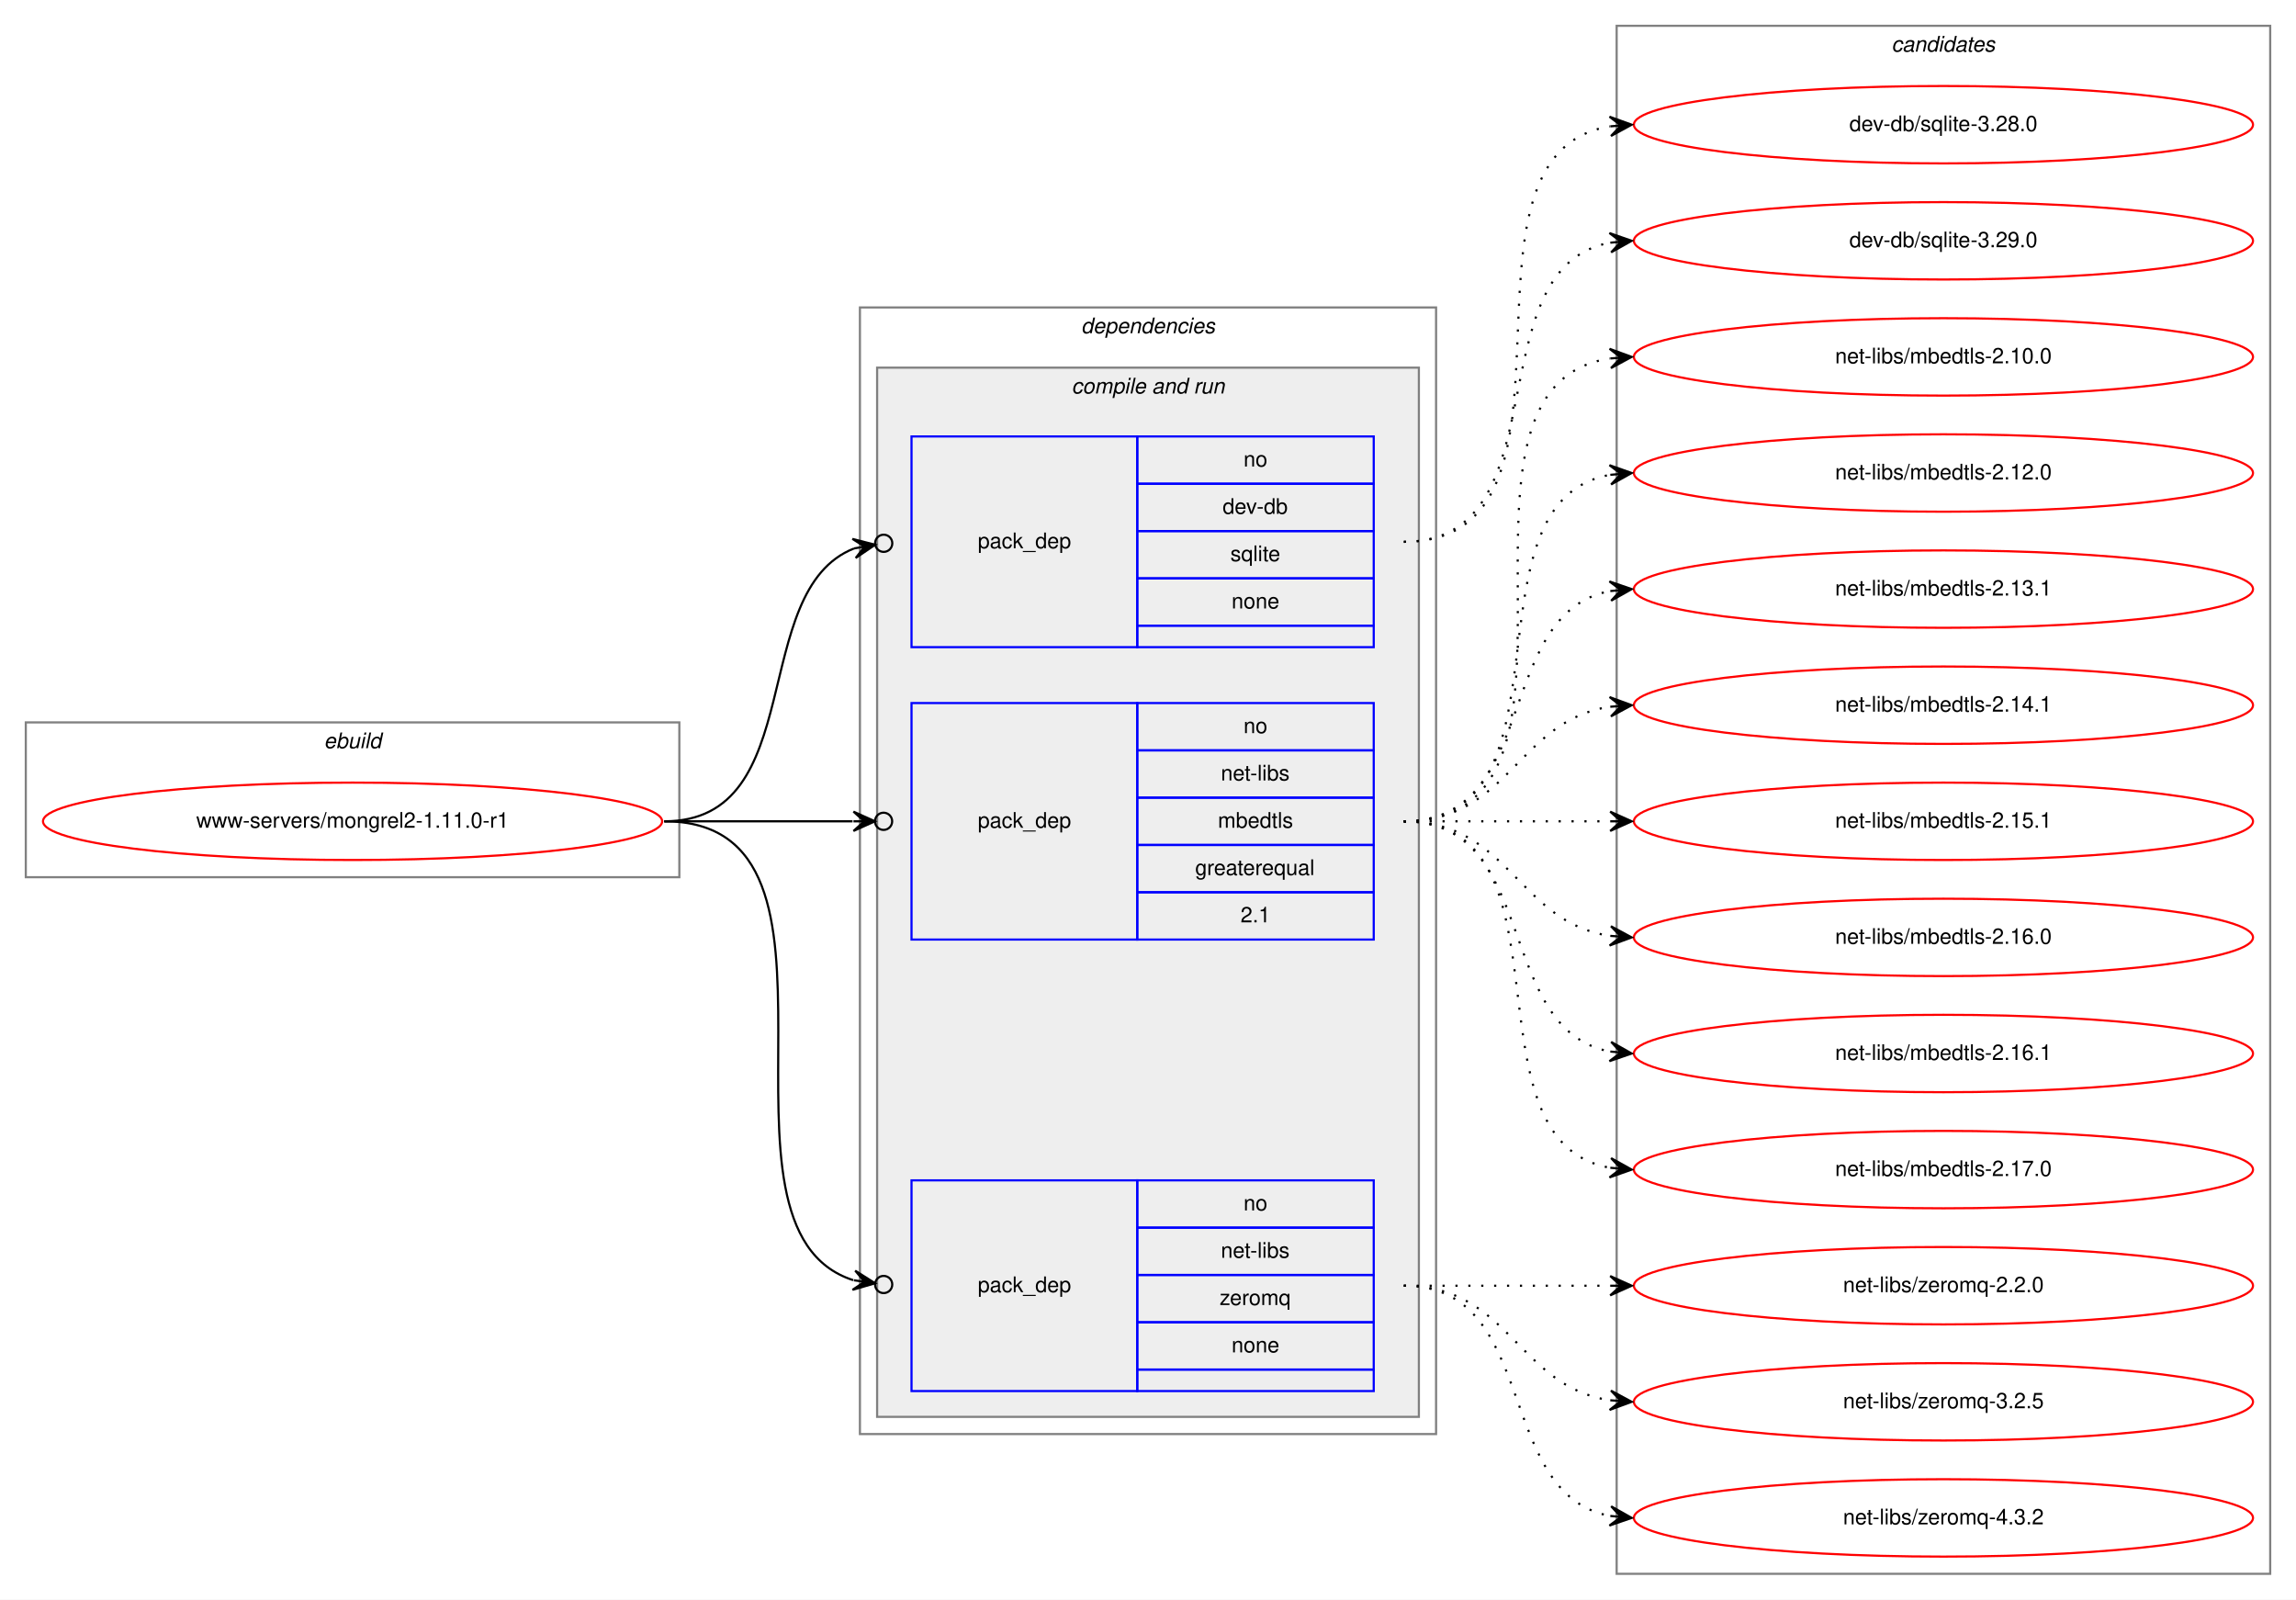
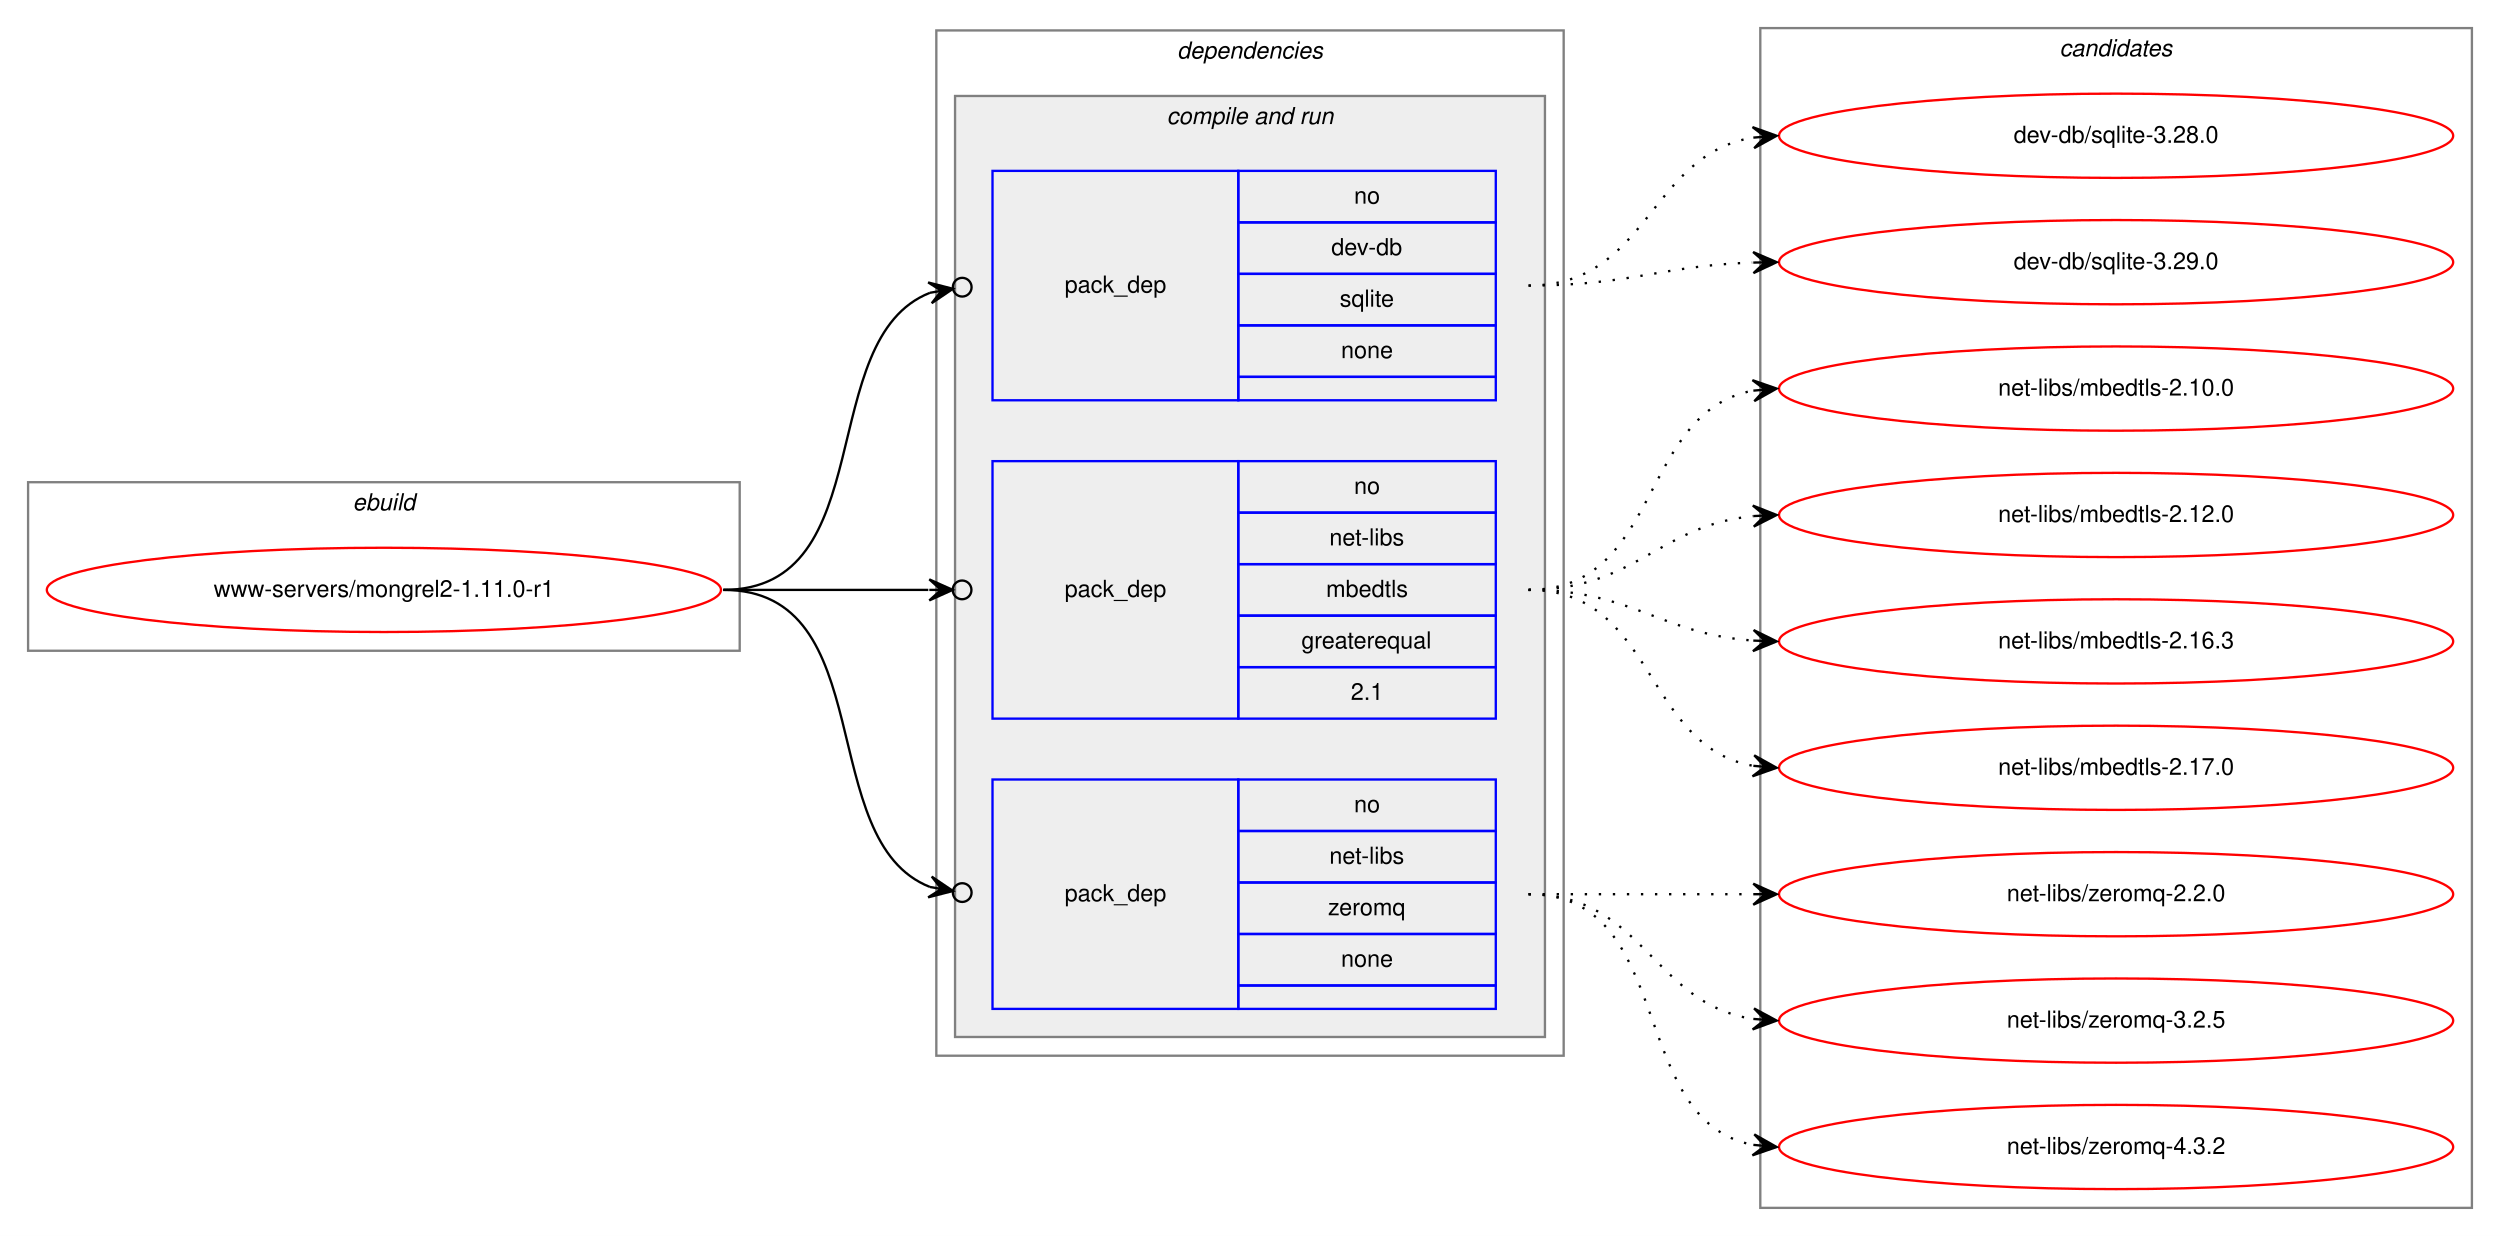
- <svg xmlns="http://www.w3.org/2000/svg" xmlns:xlink="http://www.w3.org/1999/xlink" width="1068pt" height="744pt" viewBox="0.00 0.00 1068.00 744.00">
-   <g id="graph0" class="graph" transform="scale(1 1) rotate(0) translate(4 740)">
-     <polygon fill="white" stroke="transparent" points="-4,4 -4,-740 1064,-740 1064,4 -4,4" />
+ <svg xmlns="http://www.w3.org/2000/svg" xmlns:xlink="http://www.w3.org/1999/xlink" width="1068pt" height="528pt" viewBox="0.00 0.00 1068.00 528.00">
+   <g id="graph0" class="graph" transform="scale(1 1) rotate(0) translate(4 524)">
+     <polygon fill="white" stroke="transparent" points="-4,4 -4,-524 1064,-524 1064,4 -4,4" />
    <g id="clust1" class="cluster">
-       <polygon fill="none" stroke="gray" points="8,-332 8,-404 312,-404 312,-332 8,-332" />
-       <text text-anchor="start" x="146.66" y="-392" font-family="Helvetica,sans-Serif" font-style="italic" font-size="10.00">ebuild</text>
+       <polygon fill="none" stroke="gray" points="8,-246 8,-318 312,-318 312,-246 8,-246" />
+       <text text-anchor="start" x="146.66" y="-306" font-family="Helvetica,sans-Serif" font-style="italic" font-size="10.00">ebuild</text>
    </g>
    <g id="clust2" class="cluster">
-       <polygon fill="none" stroke="gray" points="396,-73 396,-597 664,-597 664,-73 396,-73" />
-       <text text-anchor="start" x="498.88" y="-585" font-family="Helvetica,sans-Serif" font-style="italic" font-size="10.00">dependencies</text>
+       <polygon fill="none" stroke="gray" points="396,-73 396,-511 664,-511 664,-73 396,-73" />
+       <text text-anchor="start" x="498.88" y="-499" font-family="Helvetica,sans-Serif" font-style="italic" font-size="10.00">dependencies</text>
    </g>
    <g id="clust4" class="cluster">
-       <polygon fill="#eeeeee" stroke="gray" points="404,-81 404,-569 656,-569 656,-81 404,-81" />
-       <text text-anchor="start" x="494.44" y="-557" font-family="Helvetica,sans-Serif" font-style="italic" font-size="10.00">compile and run</text>
+       <polygon fill="#eeeeee" stroke="gray" points="404,-81 404,-483 656,-483 656,-81 404,-81" />
+       <text text-anchor="start" x="494.44" y="-471" font-family="Helvetica,sans-Serif" font-style="italic" font-size="10.00">compile and run</text>
    </g>
    <g id="clust9" class="cluster">
-       <polygon fill="none" stroke="gray" points="748,-8 748,-728 1052,-728 1052,-8 748,-8" />
-       <text text-anchor="start" x="875.82" y="-716" font-family="Helvetica,sans-Serif" font-style="italic" font-size="10.00">candidates</text>
+       <polygon fill="none" stroke="gray" points="748,-8 748,-512 1052,-512 1052,-8 748,-8" />
+       <text text-anchor="start" x="875.82" y="-500" font-family="Helvetica,sans-Serif" font-style="italic" font-size="10.00">candidates</text>
    </g>
    <g id="node1" class="node">
      <g id="a_node1">
        <a xlink:href="../www-servers/mongrel2-1.11.0-r1.svg" xlink:title="www-servers/mongrel2-1.11.0-r1">
-           <ellipse fill="none" stroke="red" cx="160" cy="-358" rx="144" ry="18" />
-           <text text-anchor="middle" x="160" y="-355" font-family="Helvetica,sans-Serif" font-size="10.00">www-servers/mongrel2-1.11.0-r1</text>
+           <ellipse fill="none" stroke="red" cx="160" cy="-272" rx="144" ry="18" />
+           <text text-anchor="middle" x="160" y="-269" font-family="Helvetica,sans-Serif" font-size="10.00">www-servers/mongrel2-1.11.0-r1</text>
        </a>
      </g>
    </g>
    <g id="node2" class="node">
-       <polygon fill="none" stroke="blue" points="420,-439 420,-537 525,-537 525,-439 420,-439" />
-       <text text-anchor="start" x="450.82" y="-485" font-family="Helvetica,sans-Serif" font-size="10.00">pack_dep</text>
-       <polygon fill="none" stroke="blue" points="525,-515 525,-537 635,-537 635,-515 525,-515" />
-       <text text-anchor="start" x="574.44" y="-523" font-family="Helvetica,sans-Serif" font-size="10.00">no</text>
-       <polygon fill="none" stroke="blue" points="525,-493 525,-515 635,-515 635,-493 525,-493" />
-       <text text-anchor="start" x="564.72" y="-501" font-family="Helvetica,sans-Serif" font-size="10.00">dev-db</text>
-       <polygon fill="none" stroke="blue" points="525,-471 525,-493 635,-493 635,-471 525,-471" />
-       <text text-anchor="start" x="568.33" y="-479" font-family="Helvetica,sans-Serif" font-size="10.00">sqlite</text>
-       <polygon fill="none" stroke="blue" points="525,-449 525,-471 635,-471 635,-449 525,-449" />
-       <text text-anchor="start" x="568.88" y="-457" font-family="Helvetica,sans-Serif" font-size="10.00">none</text>
-       <polygon fill="none" stroke="blue" points="525,-439 525,-449 635,-449 635,-439 525,-439" />
+       <polygon fill="none" stroke="blue" points="420,-353 420,-451 525,-451 525,-353 420,-353" />
+       <text text-anchor="start" x="450.82" y="-399" font-family="Helvetica,sans-Serif" font-size="10.00">pack_dep</text>
+       <polygon fill="none" stroke="blue" points="525,-429 525,-451 635,-451 635,-429 525,-429" />
+       <text text-anchor="start" x="574.44" y="-437" font-family="Helvetica,sans-Serif" font-size="10.00">no</text>
+       <polygon fill="none" stroke="blue" points="525,-407 525,-429 635,-429 635,-407 525,-407" />
+       <text text-anchor="start" x="564.72" y="-415" font-family="Helvetica,sans-Serif" font-size="10.00">dev-db</text>
+       <polygon fill="none" stroke="blue" points="525,-385 525,-407 635,-407 635,-385 525,-385" />
+       <text text-anchor="start" x="568.33" y="-393" font-family="Helvetica,sans-Serif" font-size="10.00">sqlite</text>
+       <polygon fill="none" stroke="blue" points="525,-363 525,-385 635,-385 635,-363 525,-363" />
+       <text text-anchor="start" x="568.88" y="-371" font-family="Helvetica,sans-Serif" font-size="10.00">none</text>
+       <polygon fill="none" stroke="blue" points="525,-353 525,-363 635,-363 635,-353 525,-353" />
    </g>
    <g id="edge1" class="edge">
-       <path fill="none" stroke="black" d="M305,-358C372.71,-358 343.37,-465.23 393.26,-484.91" />
-       <ellipse fill="none" stroke="black" cx="407.06" cy="-487.31" rx="4" ry="4" />
-       <polygon fill="black" stroke="black" points="403.12,-486.63 392.5,-489.35 398.19,-485.77 393.27,-484.92 393.27,-484.92 393.27,-484.92 398.19,-485.77 394.04,-480.48 403.12,-486.63 403.12,-486.63" />
+       <path fill="none" stroke="black" d="M305,-272C372.71,-272 343.37,-379.23 393.26,-398.91" />
+       <ellipse fill="none" stroke="black" cx="407.06" cy="-401.31" rx="4" ry="4" />
+       <polygon fill="black" stroke="black" points="403.12,-400.63 392.5,-403.35 398.19,-399.77 393.27,-398.92 393.27,-398.92 393.27,-398.92 398.19,-399.77 394.04,-394.48 403.12,-400.63 403.12,-400.63" />
    </g>
    <g id="node3" class="node">
-       <polygon fill="none" stroke="blue" points="420,-303 420,-413 525,-413 525,-303 420,-303" />
-       <text text-anchor="start" x="450.82" y="-355" font-family="Helvetica,sans-Serif" font-size="10.00">pack_dep</text>
-       <polygon fill="none" stroke="blue" points="525,-391 525,-413 635,-413 635,-391 525,-391" />
-       <text text-anchor="start" x="574.44" y="-399" font-family="Helvetica,sans-Serif" font-size="10.00">no</text>
-       <polygon fill="none" stroke="blue" points="525,-369 525,-391 635,-391 635,-369 525,-369" />
-       <text text-anchor="start" x="563.89" y="-377" font-family="Helvetica,sans-Serif" font-size="10.00">net-libs</text>
-       <polygon fill="none" stroke="blue" points="525,-347 525,-369 635,-369 635,-347 525,-347" />
-       <text text-anchor="start" x="562.5" y="-355" font-family="Helvetica,sans-Serif" font-size="10.00">mbedtls</text>
-       <polygon fill="none" stroke="blue" points="525,-325 525,-347 635,-347 635,-325 525,-325" />
-       <text text-anchor="start" x="551.94" y="-333" font-family="Helvetica,sans-Serif" font-size="10.00">greaterequal</text>
-       <polygon fill="none" stroke="blue" points="525,-303 525,-325 635,-325 635,-303 525,-303" />
-       <text text-anchor="start" x="573.05" y="-311" font-family="Helvetica,sans-Serif" font-size="10.00">2.1</text>
+       <polygon fill="none" stroke="blue" points="420,-217 420,-327 525,-327 525,-217 420,-217" />
+       <text text-anchor="start" x="450.82" y="-269" font-family="Helvetica,sans-Serif" font-size="10.00">pack_dep</text>
+       <polygon fill="none" stroke="blue" points="525,-305 525,-327 635,-327 635,-305 525,-305" />
+       <text text-anchor="start" x="574.44" y="-313" font-family="Helvetica,sans-Serif" font-size="10.00">no</text>
+       <polygon fill="none" stroke="blue" points="525,-283 525,-305 635,-305 635,-283 525,-283" />
+       <text text-anchor="start" x="563.89" y="-291" font-family="Helvetica,sans-Serif" font-size="10.00">net-libs</text>
+       <polygon fill="none" stroke="blue" points="525,-261 525,-283 635,-283 635,-261 525,-261" />
+       <text text-anchor="start" x="562.5" y="-269" font-family="Helvetica,sans-Serif" font-size="10.00">mbedtls</text>
+       <polygon fill="none" stroke="blue" points="525,-239 525,-261 635,-261 635,-239 525,-239" />
+       <text text-anchor="start" x="551.94" y="-247" font-family="Helvetica,sans-Serif" font-size="10.00">greaterequal</text>
+       <polygon fill="none" stroke="blue" points="525,-217 525,-239 635,-239 635,-217 525,-217" />
+       <text text-anchor="start" x="573.05" y="-225" font-family="Helvetica,sans-Serif" font-size="10.00">2.1</text>
    </g>
    <g id="edge2" class="edge">
-       <path fill="none" stroke="black" d="M305,-358C345.3,-358 359.75,-358 392.57,-358" />
-       <ellipse fill="none" stroke="black" cx="407" cy="-358" rx="4" ry="4" />
-       <polygon fill="black" stroke="black" points="403,-358 393,-362.5 398,-358 393,-358 393,-358 393,-358 398,-358 393,-353.5 403,-358 403,-358" />
+       <path fill="none" stroke="black" d="M305,-272C345.3,-272 359.75,-272 392.57,-272" />
+       <ellipse fill="none" stroke="black" cx="407" cy="-272" rx="4" ry="4" />
+       <polygon fill="black" stroke="black" points="403,-272 393,-276.5 398,-272 393,-272 393,-272 393,-272 398,-272 393,-267.5 403,-272 403,-272" />
    </g>
    <g id="node4" class="node">
      <polygon fill="none" stroke="blue" points="420,-93 420,-191 525,-191 525,-93 420,-93" />
      <text text-anchor="start" x="450.82" y="-139" font-family="Helvetica,sans-Serif" font-size="10.00">pack_dep</text>
      <polygon fill="none" stroke="blue" points="525,-169 525,-191 635,-191 635,-169 525,-169" />
      <text text-anchor="start" x="574.44" y="-177" font-family="Helvetica,sans-Serif" font-size="10.00">no</text>
      <polygon fill="none" stroke="blue" points="525,-147 525,-169 635,-169 635,-147 525,-147" />
      <text text-anchor="start" x="563.89" y="-155" font-family="Helvetica,sans-Serif" font-size="10.00">net-libs</text>
      <polygon fill="none" stroke="blue" points="525,-125 525,-147 635,-147 635,-125 525,-125" />
      <text text-anchor="start" x="563.33" y="-133" font-family="Helvetica,sans-Serif" font-size="10.00">zeromq</text>
      <polygon fill="none" stroke="blue" points="525,-103 525,-125 635,-125 635,-103 525,-103" />
      <text text-anchor="start" x="568.88" y="-111" font-family="Helvetica,sans-Serif" font-size="10.00">none</text>
      <polygon fill="none" stroke="blue" points="525,-93 525,-103 635,-103 635,-93 525,-93" />
    </g>
    <g id="edge3" class="edge">
-       <path fill="none" stroke="black" d="M305,-358C405.04,-358 317.08,-168.95 392.88,-144.58" />
-       <ellipse fill="none" stroke="black" cx="407.04" cy="-142.56" rx="4" ry="4" />
-       <polygon fill="black" stroke="black" points="403.08,-143.13 393.81,-148.99 398.13,-143.83 393.18,-144.53 393.18,-144.53 393.18,-144.53 398.13,-143.83 392.55,-140.08 403.08,-143.13 403.08,-143.13" />
+       <path fill="none" stroke="black" d="M305,-272C372.71,-272 343.37,-164.77 393.26,-145.09" />
+       <ellipse fill="none" stroke="black" cx="407.06" cy="-142.69" rx="4" ry="4" />
+       <polygon fill="black" stroke="black" points="403.12,-143.37 394.04,-149.52 398.19,-144.23 393.27,-145.08 393.27,-145.08 393.27,-145.08 398.19,-144.23 392.5,-140.65 403.12,-143.37 403.12,-143.37" />
    </g>
    <g id="node5" class="node">
      <g id="a_node5">
        <a xlink:href="../dev-db/sqlite-3.28.0.svg" xlink:title="dev-db/sqlite-3.28.0">
-           <ellipse fill="none" stroke="red" cx="900" cy="-682" rx="144" ry="18" />
-           <text text-anchor="middle" x="900" y="-679" font-family="Helvetica,sans-Serif" font-size="10.00">dev-db/sqlite-3.28.0</text>
+           <ellipse fill="none" stroke="red" cx="900" cy="-466" rx="144" ry="18" />
+           <text text-anchor="middle" x="900" y="-463" font-family="Helvetica,sans-Serif" font-size="10.00">dev-db/sqlite-3.28.0</text>
        </a>
      </g>
    </g>
    <g id="edge4" class="edge">
-       <path fill="none" stroke="black" stroke-dasharray="1,5" d="M649,-488C743.61,-488 663.2,-667.87 744.82,-681.22" />
-       <polygon fill="black" stroke="black" points="755,-682 744.68,-685.72 750.01,-681.62 745.03,-681.23 745.03,-681.23 745.03,-681.23 750.01,-681.62 745.37,-676.75 755,-682 755,-682" />
+       <path fill="none" stroke="black" stroke-dasharray="1,5" d="M649,-402C700.38,-402 700.25,-457.78 744.78,-465.19" />
+       <polygon fill="black" stroke="black" points="755,-466 744.68,-469.7 750.02,-465.61 745.03,-465.21 745.03,-465.21 745.03,-465.21 750.02,-465.61 745.39,-460.72 755,-466 755,-466" />
    </g>
    <g id="node6" class="node">
      <g id="a_node6">
        <a xlink:href="../dev-db/sqlite-3.29.0.svg" xlink:title="dev-db/sqlite-3.29.0">
-           <ellipse fill="none" stroke="red" cx="900" cy="-628" rx="144" ry="18" />
-           <text text-anchor="middle" x="900" y="-625" font-family="Helvetica,sans-Serif" font-size="10.00">dev-db/sqlite-3.29.0</text>
+           <ellipse fill="none" stroke="red" cx="900" cy="-412" rx="144" ry="18" />
+           <text text-anchor="middle" x="900" y="-409" font-family="Helvetica,sans-Serif" font-size="10.00">dev-db/sqlite-3.29.0</text>
        </a>
      </g>
    </g>
    <g id="edge5" class="edge">
-       <path fill="none" stroke="black" stroke-dasharray="1,5" d="M649,-488C723.39,-488 681.37,-615.18 744.84,-627.11" />
-       <polygon fill="black" stroke="black" points="755,-628 744.64,-631.61 750.02,-627.56 745.04,-627.12 745.04,-627.12 745.04,-627.12 750.02,-627.56 745.43,-622.64 755,-628 755,-628" />
+       <path fill="none" stroke="black" stroke-dasharray="1,5" d="M649,-402C692.62,-402 705.69,-410.5 744.53,-411.83" />
+       <polygon fill="black" stroke="black" points="755,-412 744.93,-416.33 750,-411.92 745,-411.83 745,-411.83 745,-411.83 750,-411.92 745.08,-407.33 755,-412 755,-412" />
    </g>
    <g id="node7" class="node">
      <g id="a_node7">
        <a xlink:href="../net-libs/mbedtls-2.10.0.svg" xlink:title="net-libs/mbedtls-2.10.0">
-           <ellipse fill="none" stroke="red" cx="900" cy="-574" rx="144" ry="18" />
-           <text text-anchor="middle" x="900" y="-571" font-family="Helvetica,sans-Serif" font-size="10.00">net-libs/mbedtls-2.10.0</text>
+           <ellipse fill="none" stroke="red" cx="900" cy="-358" rx="144" ry="18" />
+           <text text-anchor="middle" x="900" y="-355" font-family="Helvetica,sans-Serif" font-size="10.00">net-libs/mbedtls-2.10.0</text>
        </a>
      </g>
    </g>
    <g id="edge6" class="edge">
-       <path fill="none" stroke="black" stroke-dasharray="1,5" d="M649,-358C752.28,-358 655.19,-559.49 744.77,-573.26" />
-       <polygon fill="black" stroke="black" points="755,-574 744.7,-577.77 750.01,-573.64 745.03,-573.28 745.03,-573.28 745.03,-573.28 750.01,-573.64 745.35,-568.79 755,-574 755,-574" />
+       <path fill="none" stroke="black" stroke-dasharray="1,5" d="M649,-272C705.99,-272 695.91,-347.9 744.78,-357.09" />
+       <polygon fill="black" stroke="black" points="755,-358 744.64,-361.6 750.02,-357.56 745.04,-357.12 745.04,-357.12 745.04,-357.12 750.02,-357.56 745.44,-352.63 755,-358 755,-358" />
    </g>
    <g id="node8" class="node">
      <g id="a_node8">
        <a xlink:href="../net-libs/mbedtls-2.12.0.svg" xlink:title="net-libs/mbedtls-2.12.0">
-           <ellipse fill="none" stroke="red" cx="900" cy="-520" rx="144" ry="18" />
-           <text text-anchor="middle" x="900" y="-517" font-family="Helvetica,sans-Serif" font-size="10.00">net-libs/mbedtls-2.12.0</text>
+           <ellipse fill="none" stroke="red" cx="900" cy="-304" rx="144" ry="18" />
+           <text text-anchor="middle" x="900" y="-301" font-family="Helvetica,sans-Serif" font-size="10.00">net-libs/mbedtls-2.12.0</text>
        </a>
      </g>
    </g>
    <g id="edge7" class="edge">
-       <path fill="none" stroke="black" stroke-dasharray="1,5" d="M649,-358C731.35,-358 674.36,-506.38 744.73,-519.13" />
-       <polygon fill="black" stroke="black" points="755,-520 744.66,-523.64 750.02,-519.58 745.04,-519.15 745.04,-519.15 745.04,-519.15 750.02,-519.58 745.42,-514.67 755,-520 755,-520" />
+       <path fill="none" stroke="black" stroke-dasharray="1,5" d="M649,-272C694.65,-272 704.48,-299.54 744.95,-303.52" />
+       <polygon fill="black" stroke="black" points="755,-304 744.8,-308.02 750.01,-303.76 745.01,-303.53 745.01,-303.53 745.01,-303.53 750.01,-303.76 745.22,-299.03 755,-304 755,-304" />
    </g>
    <g id="node9" class="node">
      <g id="a_node9">
-         <a xlink:href="../net-libs/mbedtls-2.13.1.svg" xlink:title="net-libs/mbedtls-2.13.1">
-           <ellipse fill="none" stroke="red" cx="900" cy="-466" rx="144" ry="18" />
-           <text text-anchor="middle" x="900" y="-463" font-family="Helvetica,sans-Serif" font-size="10.00">net-libs/mbedtls-2.13.1</text>
+         <a xlink:href="../net-libs/mbedtls-2.16.3.svg" xlink:title="net-libs/mbedtls-2.16.3">
+           <ellipse fill="none" stroke="red" cx="900" cy="-250" rx="144" ry="18" />
+           <text text-anchor="middle" x="900" y="-247" font-family="Helvetica,sans-Serif" font-size="10.00">net-libs/mbedtls-2.16.3</text>
        </a>
      </g>
    </g>
    <g id="edge8" class="edge">
-       <path fill="none" stroke="black" stroke-dasharray="1,5" d="M649,-358C712.58,-358 690.58,-454.51 744.79,-465.07" />
-       <polygon fill="black" stroke="black" points="755,-466 744.63,-469.57 750.02,-465.54 745.04,-465.09 745.04,-465.09 745.04,-465.09 750.02,-465.54 745.45,-460.61 755,-466 755,-466" />
+       <path fill="none" stroke="black" stroke-dasharray="1,5" d="M649,-272C693.54,-272 705.22,-253.14 744.89,-250.35" />
+       <polygon fill="black" stroke="black" points="755,-250 745.16,-254.84 750,-250.17 745.01,-250.34 745.01,-250.34 745.01,-250.34 750,-250.17 744.85,-245.84 755,-250 755,-250" />
    </g>
    <g id="node10" class="node">
      <g id="a_node10">
-         <a xlink:href="../net-libs/mbedtls-2.14.1.svg" xlink:title="net-libs/mbedtls-2.14.1">
-           <ellipse fill="none" stroke="red" cx="900" cy="-412" rx="144" ry="18" />
-           <text text-anchor="middle" x="900" y="-409" font-family="Helvetica,sans-Serif" font-size="10.00">net-libs/mbedtls-2.14.1</text>
-         </a>
-       </g>
-     </g>
-     <g id="edge9" class="edge">
-       <path fill="none" stroke="black" stroke-dasharray="1,5" d="M649,-358C698.26,-358 701.85,-404.87 744.86,-411.28" />
-       <polygon fill="black" stroke="black" points="755,-412 744.71,-415.78 750.01,-411.64 745.03,-411.29 745.03,-411.29 745.03,-411.29 750.01,-411.64 745.35,-406.8 755,-412 755,-412" />
-     </g>
-     <g id="node11" class="node">
-       <g id="a_node11">
-         <a xlink:href="../net-libs/mbedtls-2.15.1.svg" xlink:title="net-libs/mbedtls-2.15.1">
-           <ellipse fill="none" stroke="red" cx="900" cy="-358" rx="144" ry="18" />
-           <text text-anchor="middle" x="900" y="-355" font-family="Helvetica,sans-Serif" font-size="10.00">net-libs/mbedtls-2.15.1</text>
-         </a>
-       </g>
-     </g>
-     <g id="edge10" class="edge">
-       <path fill="none" stroke="black" stroke-dasharray="1,5" d="M649,-358C692.43,-358 705.83,-358 744.57,-358" />
-       <polygon fill="black" stroke="black" points="755,-358 745,-362.5 750,-358 745,-358 745,-358 745,-358 750,-358 745,-353.5 755,-358 755,-358" />
-     </g>
-     <g id="node12" class="node">
-       <g id="a_node12">
-         <a xlink:href="../net-libs/mbedtls-2.16.0.svg" xlink:title="net-libs/mbedtls-2.16.0">
-           <ellipse fill="none" stroke="red" cx="900" cy="-304" rx="144" ry="18" />
-           <text text-anchor="middle" x="900" y="-301" font-family="Helvetica,sans-Serif" font-size="10.00">net-libs/mbedtls-2.16.0</text>
-         </a>
-       </g>
-     </g>
-     <g id="edge11" class="edge">
-       <path fill="none" stroke="black" stroke-dasharray="1,5" d="M649,-358C698.26,-358 701.85,-311.13 744.86,-304.72" />
-       <polygon fill="black" stroke="black" points="755,-304 745.35,-309.2 750.01,-304.36 745.03,-304.71 745.03,-304.71 745.03,-304.71 750.01,-304.36 744.71,-300.22 755,-304 755,-304" />
-     </g>
-     <g id="node13" class="node">
-       <g id="a_node13">
-         <a xlink:href="../net-libs/mbedtls-2.16.1.svg" xlink:title="net-libs/mbedtls-2.16.1">
-           <ellipse fill="none" stroke="red" cx="900" cy="-250" rx="144" ry="18" />
-           <text text-anchor="middle" x="900" y="-247" font-family="Helvetica,sans-Serif" font-size="10.00">net-libs/mbedtls-2.16.1</text>
-         </a>
-       </g>
-     </g>
-     <g id="edge12" class="edge">
-       <path fill="none" stroke="black" stroke-dasharray="1,5" d="M649,-358C712.58,-358 690.58,-261.49 744.79,-250.93" />
-       <polygon fill="black" stroke="black" points="755,-250 745.45,-255.39 750.02,-250.46 745.04,-250.91 745.04,-250.91 745.04,-250.91 750.02,-250.46 744.63,-246.43 755,-250 755,-250" />
-     </g>
-     <g id="node14" class="node">
-       <g id="a_node14">
        <a xlink:href="../net-libs/mbedtls-2.17.0.svg" xlink:title="net-libs/mbedtls-2.17.0">
          <ellipse fill="none" stroke="red" cx="900" cy="-196" rx="144" ry="18" />
          <text text-anchor="middle" x="900" y="-193" font-family="Helvetica,sans-Serif" font-size="10.00">net-libs/mbedtls-2.17.0</text>
        </a>
      </g>
    </g>
-     <g id="edge13" class="edge">
-       <path fill="none" stroke="black" stroke-dasharray="1,5" d="M649,-358C731.35,-358 674.36,-209.62 744.73,-196.87" />
-       <polygon fill="black" stroke="black" points="755,-196 745.42,-201.33 750.02,-196.42 745.04,-196.85 745.04,-196.85 745.04,-196.85 750.02,-196.42 744.66,-192.36 755,-196 755,-196" />
+     <g id="edge9" class="edge">
+       <path fill="none" stroke="black" stroke-dasharray="1,5" d="M649,-272C703.35,-272 698.01,-205.2 744.89,-196.85" />
+       <polygon fill="black" stroke="black" points="755,-196 745.41,-201.33 750.02,-196.42 745.04,-196.84 745.04,-196.84 745.04,-196.84 750.02,-196.42 744.66,-192.36 755,-196 755,-196" />
    </g>
-     <g id="node15" class="node">
-       <g id="a_node15">
+     <g id="node11" class="node">
+       <g id="a_node11">
        <a xlink:href="../net-libs/zeromq-2.2.0.svg" xlink:title="net-libs/zeromq-2.2.0">
          <ellipse fill="none" stroke="red" cx="900" cy="-142" rx="144" ry="18" />
          <text text-anchor="middle" x="900" y="-139" font-family="Helvetica,sans-Serif" font-size="10.00">net-libs/zeromq-2.2.0</text>
        </a>
      </g>
    </g>
-     <g id="edge14" class="edge">
+     <g id="edge10" class="edge">
      <path fill="none" stroke="black" stroke-dasharray="1,5" d="M649,-142C692.43,-142 705.83,-142 744.57,-142" />
      <polygon fill="black" stroke="black" points="755,-142 745,-146.5 750,-142 745,-142 745,-142 745,-142 750,-142 745,-137.5 755,-142 755,-142" />
    </g>
-     <g id="node16" class="node">
-       <g id="a_node16">
+     <g id="node12" class="node">
+       <g id="a_node12">
        <a xlink:href="../net-libs/zeromq-3.2.5.svg" xlink:title="net-libs/zeromq-3.2.5">
          <ellipse fill="none" stroke="red" cx="900" cy="-88" rx="144" ry="18" />
          <text text-anchor="middle" x="900" y="-85" font-family="Helvetica,sans-Serif" font-size="10.00">net-libs/zeromq-3.2.5</text>
        </a>
      </g>
    </g>
-     <g id="edge15" class="edge">
+     <g id="edge11" class="edge">
      <path fill="none" stroke="black" stroke-dasharray="1,5" d="M649,-142C698.26,-142 701.85,-95.13 744.86,-88.72" />
      <polygon fill="black" stroke="black" points="755,-88 745.35,-93.2 750.01,-88.36 745.03,-88.71 745.03,-88.71 745.03,-88.71 750.01,-88.36 744.71,-84.22 755,-88 755,-88" />
    </g>
-     <g id="node17" class="node">
-       <g id="a_node17">
+     <g id="node13" class="node">
+       <g id="a_node13">
        <a xlink:href="../net-libs/zeromq-4.3.2.svg" xlink:title="net-libs/zeromq-4.3.2">
          <ellipse fill="none" stroke="red" cx="900" cy="-34" rx="144" ry="18" />
          <text text-anchor="middle" x="900" y="-31" font-family="Helvetica,sans-Serif" font-size="10.00">net-libs/zeromq-4.3.2</text>
        </a>
      </g>
    </g>
-     <g id="edge16" class="edge">
+     <g id="edge12" class="edge">
      <path fill="none" stroke="black" stroke-dasharray="1,5" d="M649,-142C712.58,-142 690.58,-45.49 744.79,-34.93" />
      <polygon fill="black" stroke="black" points="755,-34 745.45,-39.39 750.02,-34.46 745.04,-34.91 745.04,-34.91 745.04,-34.91 750.02,-34.46 744.63,-30.43 755,-34 755,-34" />
    </g>
  </g>
</svg>
